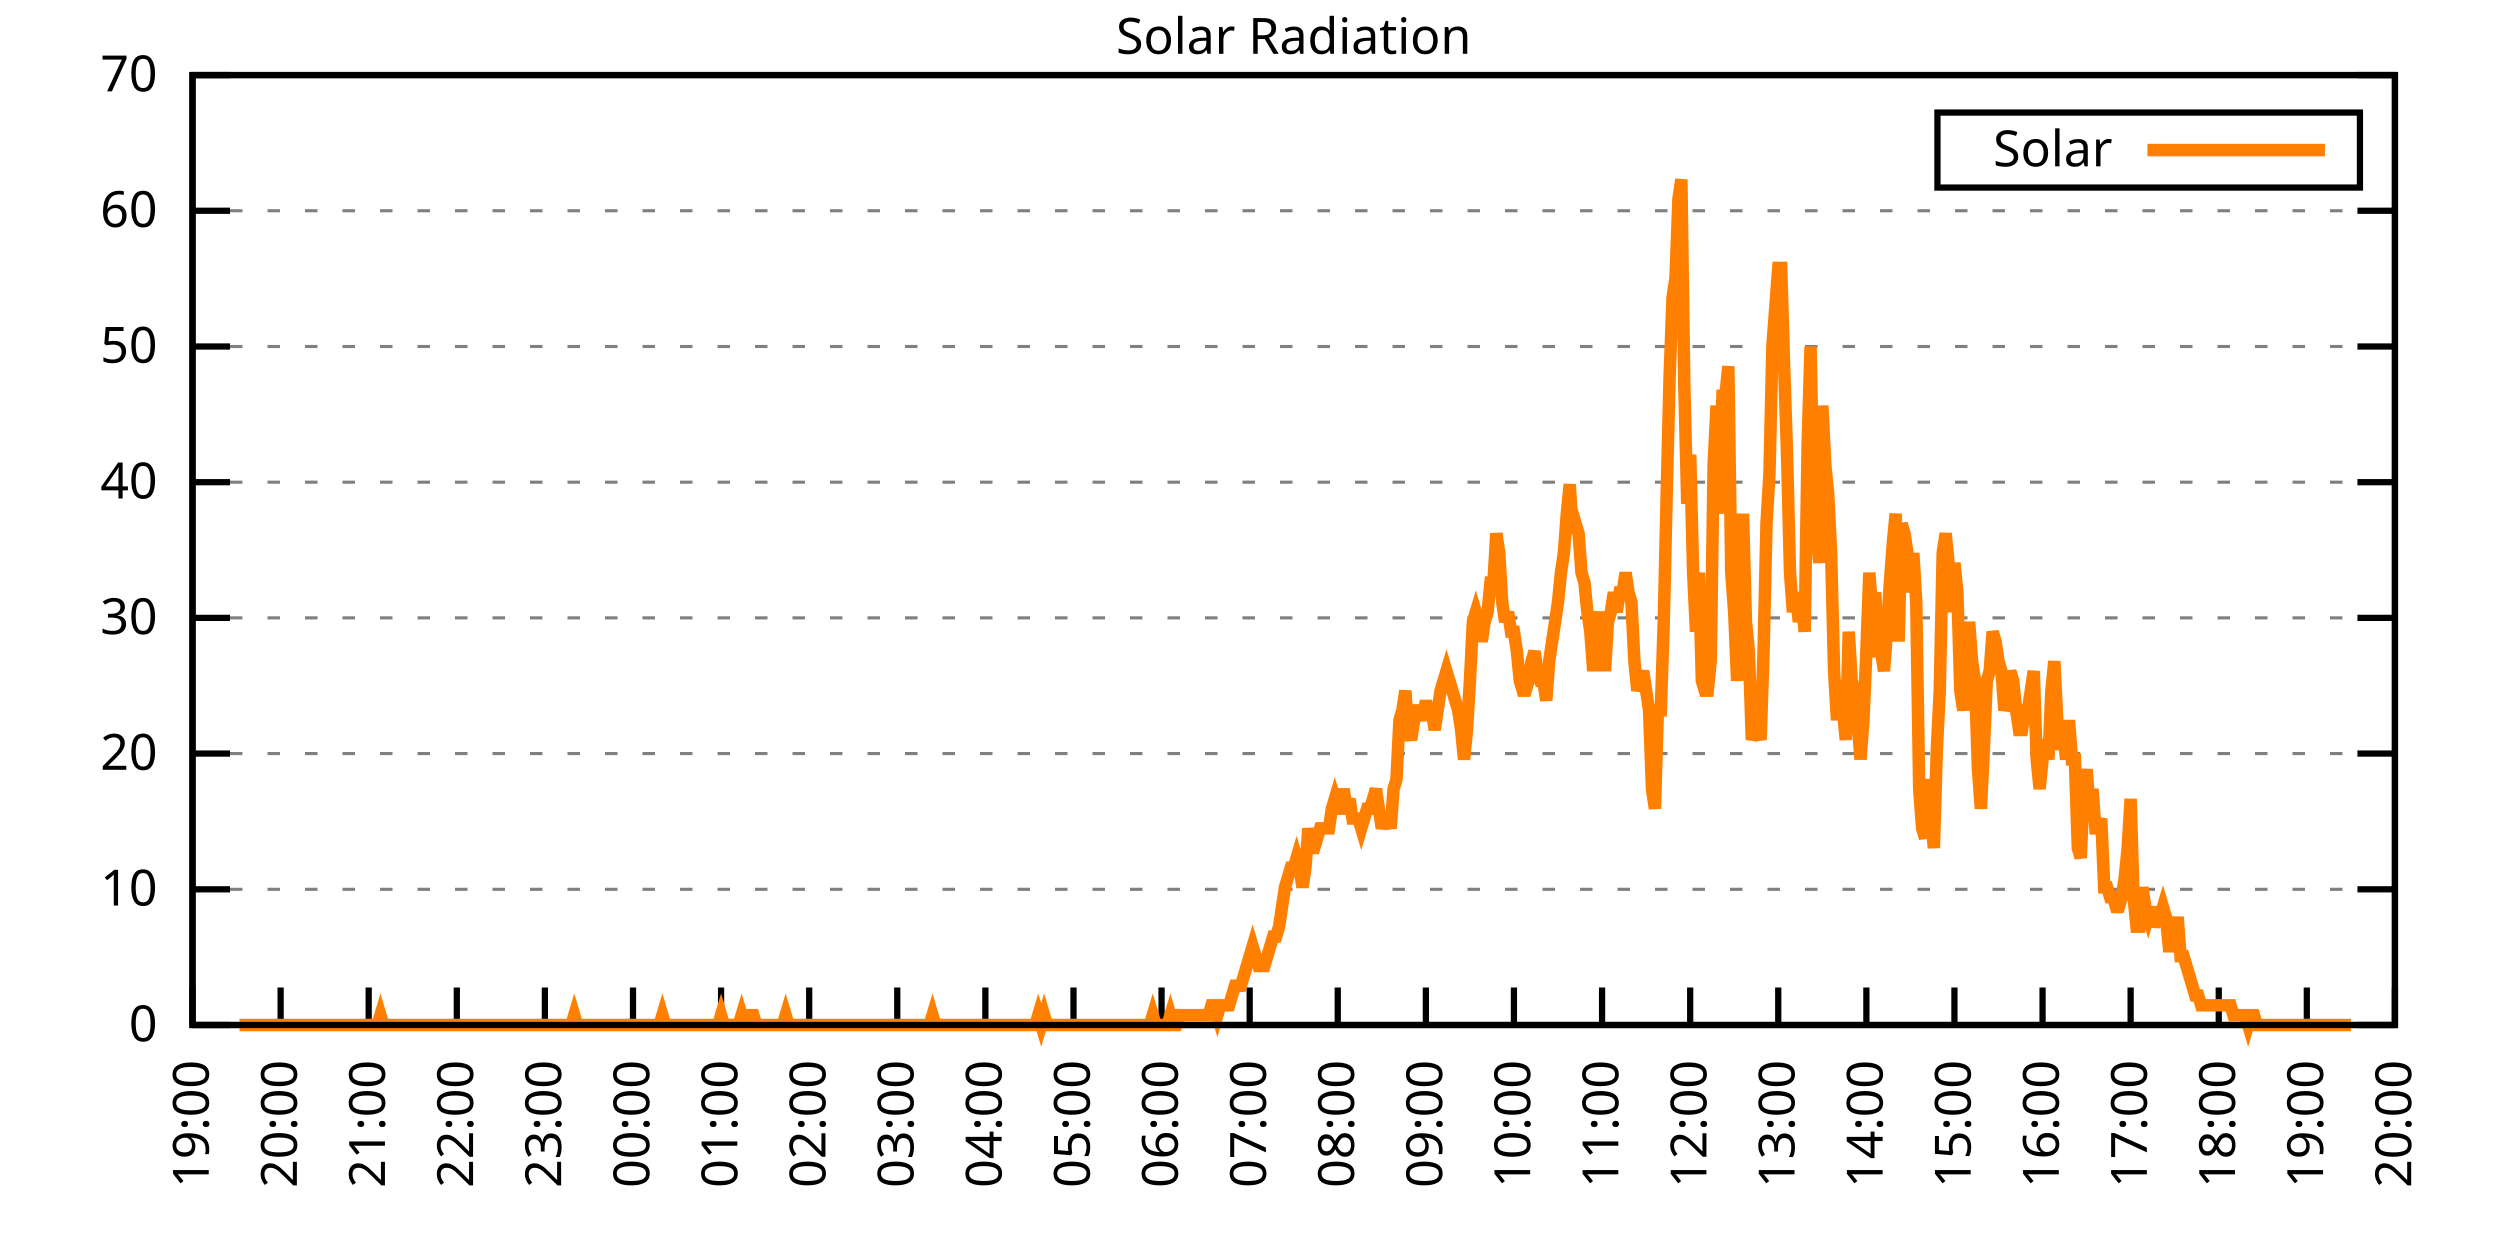
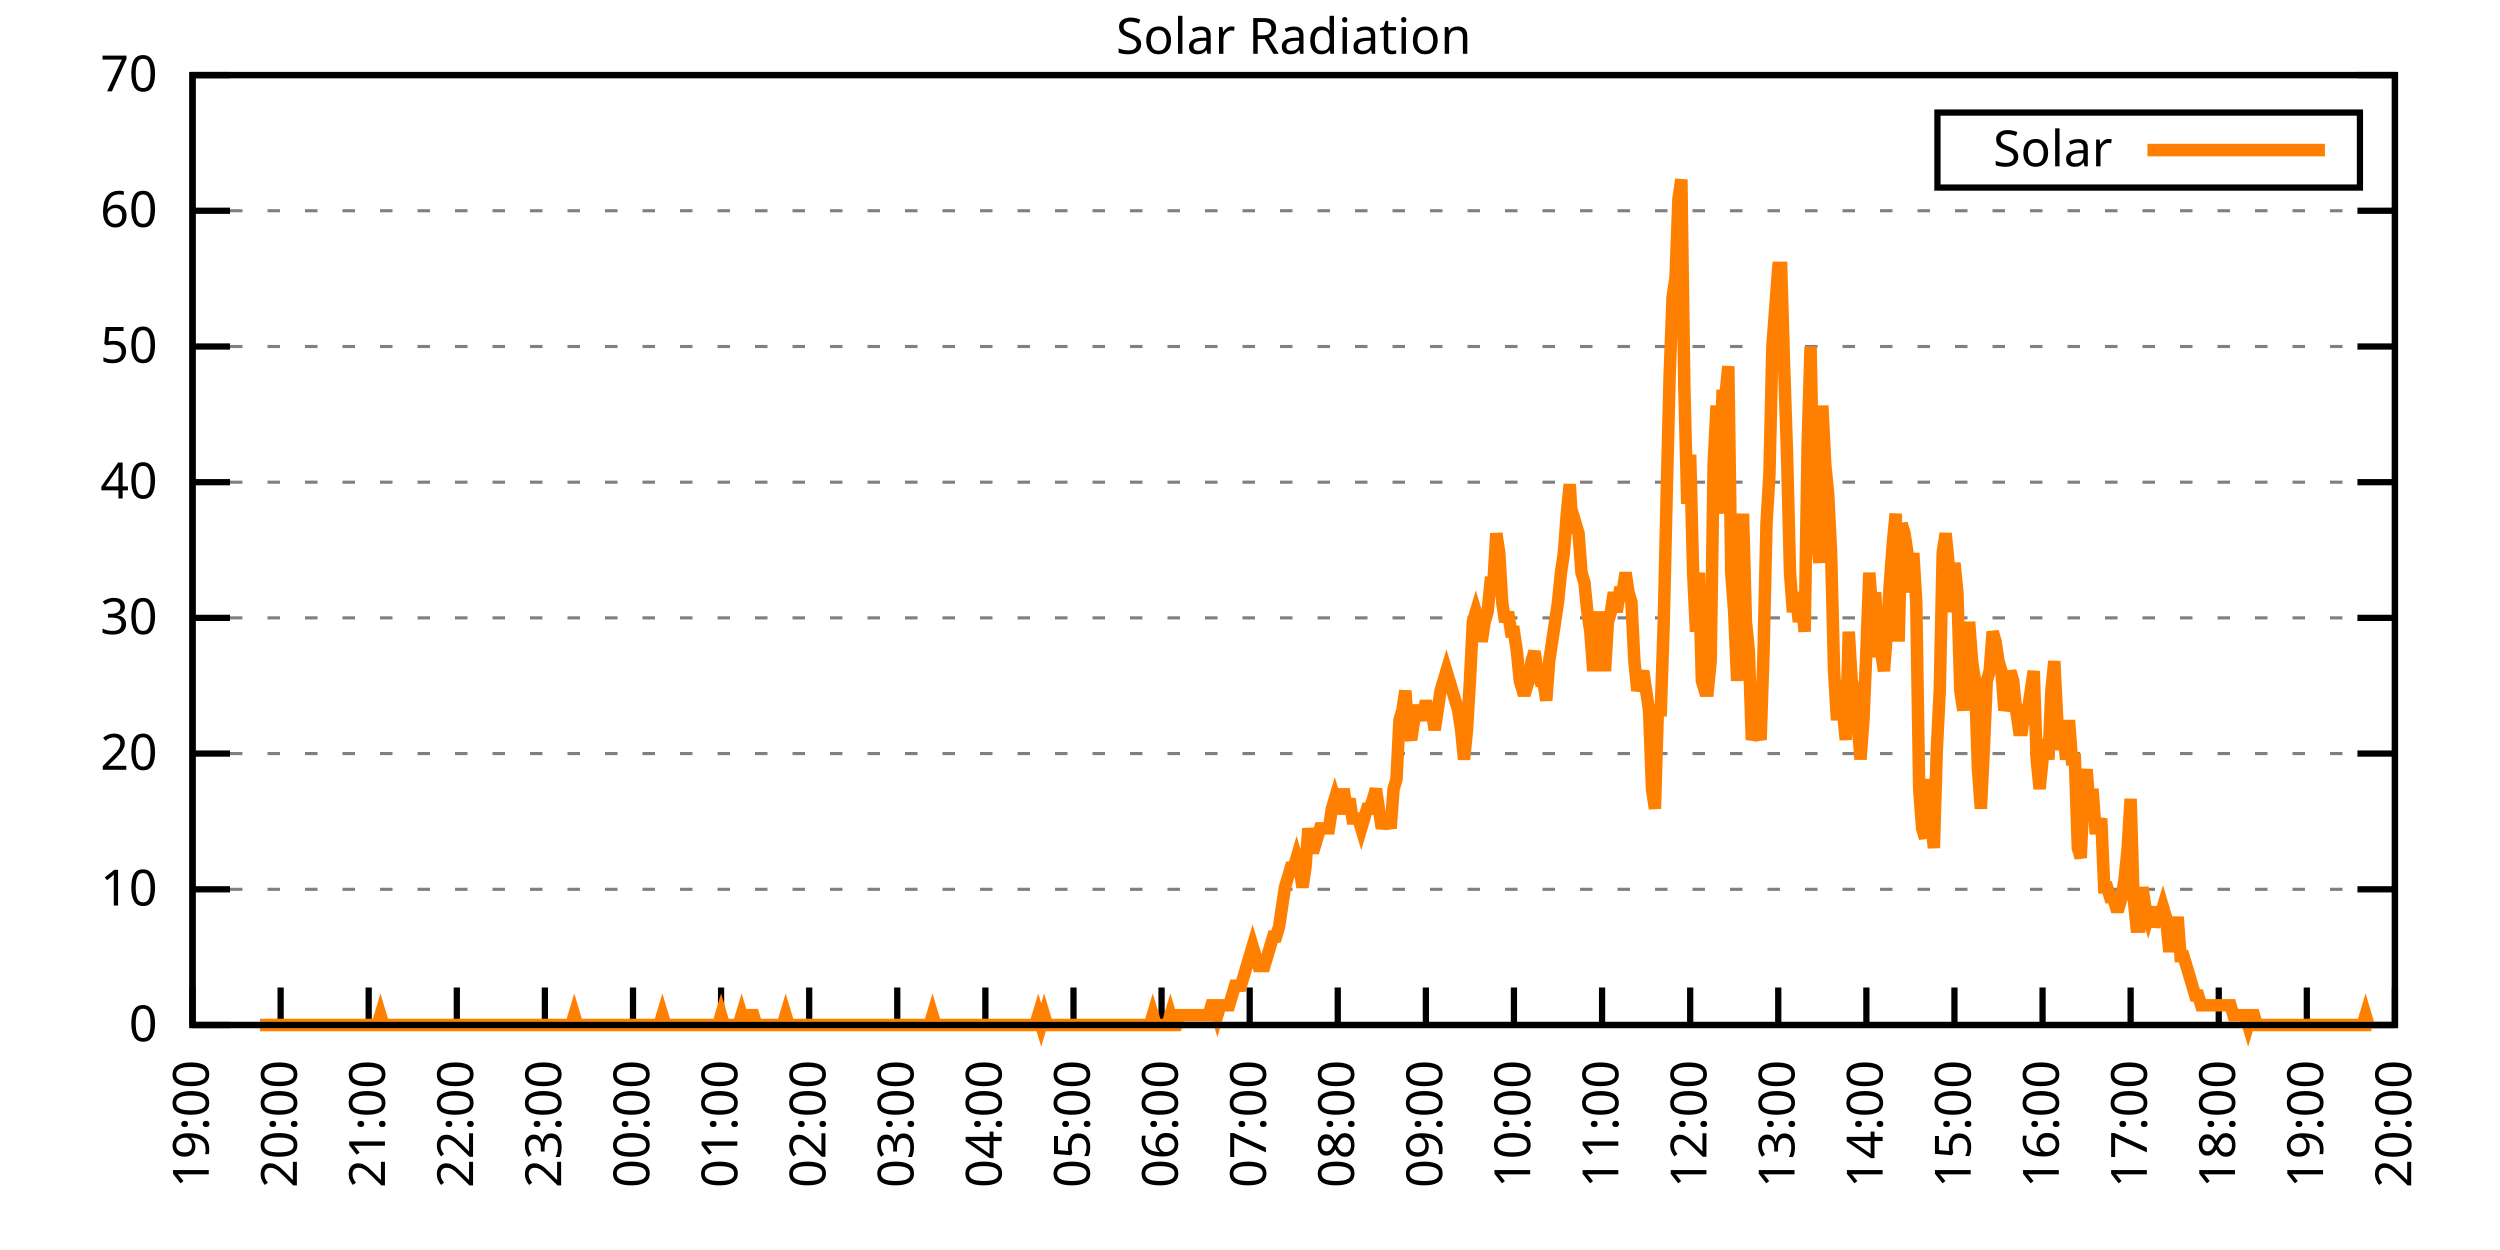
<svg xmlns="http://www.w3.org/2000/svg" xmlns:xlink="http://www.w3.org/1999/xlink" width="400" height="200" viewBox="0 0 400 200">
  <g id="gnuplot_canvas">
    <rect x="0" y="0" width="400" height="200" fill="none" />
    <defs>
      <circle id="gpDot" r="0.5" stroke-width="0.5" stroke="currentColor" />
      <path id="gpPt0" stroke-width="0.333" stroke="currentColor" d="M-1,0 h2 M0,-1 v2" />
      <path id="gpPt1" stroke-width="0.333" stroke="currentColor" d="M-1,-1 L1,1 M1,-1 L-1,1" />
      <path id="gpPt2" stroke-width="0.333" stroke="currentColor" d="M-1,0 L1,0 M0,-1 L0,1 M-1,-1 L1,1 M-1,1 L1,-1" />
      <rect id="gpPt3" stroke-width="0.333" stroke="currentColor" x="-1" y="-1" width="2" height="2" />
      <rect id="gpPt4" stroke-width="0.333" stroke="currentColor" fill="currentColor" x="-1" y="-1" width="2" height="2" />
      <circle id="gpPt5" stroke-width="0.333" stroke="currentColor" cx="0" cy="0" r="1" />
      <use xlink:href="#gpPt5" id="gpPt6" fill="currentColor" stroke="none" />
      <path id="gpPt7" stroke-width="0.333" stroke="currentColor" d="M0,-1.33 L-1.33,0.67 L1.33,0.67 z" />
      <use xlink:href="#gpPt7" id="gpPt8" fill="currentColor" stroke="none" />
      <use xlink:href="#gpPt7" id="gpPt9" stroke="currentColor" transform="rotate(180)" />
      <use xlink:href="#gpPt9" id="gpPt10" fill="currentColor" stroke="none" />
      <use xlink:href="#gpPt3" id="gpPt11" stroke="currentColor" transform="rotate(45)" />
      <use xlink:href="#gpPt11" id="gpPt12" fill="currentColor" stroke="none" />
      <path id="gpPt13" stroke-width="0.333" stroke="currentColor" d="M0,1.330 L1.265,0.411 L0.782,-1.067 L-0.782,-1.076 L-1.265,0.411 z" />
      <use xlink:href="#gpPt13" id="gpPt14" fill="currentColor" stroke="none" />
      <filter id="textbox" filterUnits="objectBoundingBox" x="0" y="0" height="1" width="1">
        <feFlood flood-color="white" flood-opacity="1" result="bgnd" />
        <feComposite in="SourceGraphic" in2="bgnd" operator="atop" />
      </filter>
      <filter id="greybox" filterUnits="objectBoundingBox" x="0" y="0" height="1" width="1">
        <feFlood flood-color="lightgrey" flood-opacity="1" result="grey" />
        <feComposite in="SourceGraphic" in2="grey" operator="atop" />
      </filter>
    </defs>
    <g fill="none" color="white" stroke="currentColor" stroke-width="1.00" stroke-linecap="butt" stroke-linejoin="miter">
</g>
    <g fill="none" color="black" stroke="currentColor" stroke-width="1.00" stroke-linecap="butt" stroke-linejoin="miter">
      <g stroke="none" shape-rendering="crispEdges">
        <polygon fill="rgb(255, 255, 255)" points="30.80,164.00 383.18,164.00 383.18,12.02 30.80,12.02 " />
      </g>
    </g>
    <g fill="none" color="black" stroke="currentColor" stroke-width="1.00" stroke-linecap="butt" stroke-linejoin="miter">
</g>
    <g fill="none" color="black" stroke="black" stroke-width="0.50" stroke-linecap="butt" stroke-linejoin="miter">
</g>
    <g fill="none" color="gray" stroke="currentColor" stroke-width="0.50" stroke-linecap="butt" stroke-linejoin="miter">
      <path stroke="gray" stroke-dasharray="2,4" class="gridline" d="M30.80,164.00 L383.19,164.00  " />
    </g>
    <g fill="none" color="gray" stroke="gray" stroke-width="1.00" stroke-linecap="butt" stroke-linejoin="miter">
</g>
    <g fill="none" color="black" stroke="currentColor" stroke-width="1.00" stroke-linecap="butt" stroke-linejoin="miter">
      <path stroke="black" d="M30.80,164.00 L36.80,164.00 M383.19,164.00 L377.19,164.00  " />
      <g transform="translate(25.20,166.60)" stroke="none" fill="black" font-family="Sans" font-size="8.00" text-anchor="end">
        <text>
          <tspan font-family="Sans"> 0</tspan>
        </text>
      </g>
    </g>
    <g fill="none" color="black" stroke="currentColor" stroke-width="1.00" stroke-linecap="butt" stroke-linejoin="miter">
</g>
    <g fill="none" color="black" stroke="black" stroke-width="0.50" stroke-linecap="butt" stroke-linejoin="miter">
</g>
    <g fill="none" color="gray" stroke="currentColor" stroke-width="0.50" stroke-linecap="butt" stroke-linejoin="miter">
      <path stroke="gray" stroke-dasharray="2,4" class="gridline" d="M30.80,142.29 L383.19,142.29  " />
    </g>
    <g fill="none" color="gray" stroke="gray" stroke-width="1.00" stroke-linecap="butt" stroke-linejoin="miter">
</g>
    <g fill="none" color="black" stroke="currentColor" stroke-width="1.00" stroke-linecap="butt" stroke-linejoin="miter">
      <path stroke="black" d="M30.80,142.29 L36.80,142.29 M383.19,142.29 L377.19,142.29  " />
      <g transform="translate(25.20,144.89)" stroke="none" fill="black" font-family="Sans" font-size="8.00" text-anchor="end">
        <text>
          <tspan font-family="Sans"> 10</tspan>
        </text>
      </g>
    </g>
    <g fill="none" color="black" stroke="currentColor" stroke-width="1.00" stroke-linecap="butt" stroke-linejoin="miter">
</g>
    <g fill="none" color="black" stroke="black" stroke-width="0.50" stroke-linecap="butt" stroke-linejoin="miter">
</g>
    <g fill="none" color="gray" stroke="currentColor" stroke-width="0.50" stroke-linecap="butt" stroke-linejoin="miter">
      <path stroke="gray" stroke-dasharray="2,4" class="gridline" d="M30.80,120.57 L383.19,120.57  " />
    </g>
    <g fill="none" color="gray" stroke="gray" stroke-width="1.00" stroke-linecap="butt" stroke-linejoin="miter">
</g>
    <g fill="none" color="black" stroke="currentColor" stroke-width="1.00" stroke-linecap="butt" stroke-linejoin="miter">
      <path stroke="black" d="M30.80,120.57 L36.80,120.57 M383.19,120.57 L377.19,120.57  " />
      <g transform="translate(25.20,123.17)" stroke="none" fill="black" font-family="Sans" font-size="8.00" text-anchor="end">
        <text>
          <tspan font-family="Sans"> 20</tspan>
        </text>
      </g>
    </g>
    <g fill="none" color="black" stroke="currentColor" stroke-width="1.00" stroke-linecap="butt" stroke-linejoin="miter">
</g>
    <g fill="none" color="black" stroke="black" stroke-width="0.50" stroke-linecap="butt" stroke-linejoin="miter">
</g>
    <g fill="none" color="gray" stroke="currentColor" stroke-width="0.50" stroke-linecap="butt" stroke-linejoin="miter">
      <path stroke="gray" stroke-dasharray="2,4" class="gridline" d="M30.80,98.86 L383.19,98.86  " />
    </g>
    <g fill="none" color="gray" stroke="gray" stroke-width="1.00" stroke-linecap="butt" stroke-linejoin="miter">
</g>
    <g fill="none" color="black" stroke="currentColor" stroke-width="1.00" stroke-linecap="butt" stroke-linejoin="miter">
      <path stroke="black" d="M30.80,98.86 L36.80,98.86 M383.19,98.86 L377.19,98.86  " />
      <g transform="translate(25.20,101.46)" stroke="none" fill="black" font-family="Sans" font-size="8.00" text-anchor="end">
        <text>
          <tspan font-family="Sans"> 30</tspan>
        </text>
      </g>
    </g>
    <g fill="none" color="black" stroke="currentColor" stroke-width="1.00" stroke-linecap="butt" stroke-linejoin="miter">
</g>
    <g fill="none" color="black" stroke="black" stroke-width="0.50" stroke-linecap="butt" stroke-linejoin="miter">
</g>
    <g fill="none" color="gray" stroke="currentColor" stroke-width="0.50" stroke-linecap="butt" stroke-linejoin="miter">
      <path stroke="gray" stroke-dasharray="2,4" class="gridline" d="M30.80,77.15 L383.19,77.15  " />
    </g>
    <g fill="none" color="gray" stroke="gray" stroke-width="1.00" stroke-linecap="butt" stroke-linejoin="miter">
</g>
    <g fill="none" color="black" stroke="currentColor" stroke-width="1.00" stroke-linecap="butt" stroke-linejoin="miter">
      <path stroke="black" d="M30.80,77.15 L36.80,77.15 M383.19,77.15 L377.19,77.15  " />
      <g transform="translate(25.20,79.75)" stroke="none" fill="black" font-family="Sans" font-size="8.00" text-anchor="end">
        <text>
          <tspan font-family="Sans"> 40</tspan>
        </text>
      </g>
    </g>
    <g fill="none" color="black" stroke="currentColor" stroke-width="1.00" stroke-linecap="butt" stroke-linejoin="miter">
</g>
    <g fill="none" color="black" stroke="black" stroke-width="0.50" stroke-linecap="butt" stroke-linejoin="miter">
</g>
    <g fill="none" color="gray" stroke="currentColor" stroke-width="0.50" stroke-linecap="butt" stroke-linejoin="miter">
      <path stroke="gray" stroke-dasharray="2,4" class="gridline" d="M30.80,55.44 L383.19,55.44  " />
    </g>
    <g fill="none" color="gray" stroke="gray" stroke-width="1.00" stroke-linecap="butt" stroke-linejoin="miter">
</g>
    <g fill="none" color="black" stroke="currentColor" stroke-width="1.00" stroke-linecap="butt" stroke-linejoin="miter">
      <path stroke="black" d="M30.80,55.44 L36.80,55.44 M383.19,55.44 L377.19,55.44  " />
      <g transform="translate(25.20,58.04)" stroke="none" fill="black" font-family="Sans" font-size="8.00" text-anchor="end">
        <text>
          <tspan font-family="Sans"> 50</tspan>
        </text>
      </g>
    </g>
    <g fill="none" color="black" stroke="currentColor" stroke-width="1.00" stroke-linecap="butt" stroke-linejoin="miter">
</g>
    <g fill="none" color="black" stroke="black" stroke-width="0.50" stroke-linecap="butt" stroke-linejoin="miter">
</g>
    <g fill="none" color="gray" stroke="currentColor" stroke-width="0.50" stroke-linecap="butt" stroke-linejoin="miter">
      <path stroke="gray" stroke-dasharray="2,4" class="gridline" d="M30.80,33.72 L383.19,33.72  " />
    </g>
    <g fill="none" color="gray" stroke="gray" stroke-width="1.00" stroke-linecap="butt" stroke-linejoin="miter">
</g>
    <g fill="none" color="black" stroke="currentColor" stroke-width="1.00" stroke-linecap="butt" stroke-linejoin="miter">
      <path stroke="black" d="M30.80,33.72 L36.80,33.72 M383.19,33.72 L377.19,33.72  " />
      <g transform="translate(25.20,36.32)" stroke="none" fill="black" font-family="Sans" font-size="8.00" text-anchor="end">
        <text>
          <tspan font-family="Sans"> 60</tspan>
        </text>
      </g>
    </g>
    <g fill="none" color="black" stroke="currentColor" stroke-width="1.00" stroke-linecap="butt" stroke-linejoin="miter">
</g>
    <g fill="none" color="black" stroke="black" stroke-width="0.50" stroke-linecap="butt" stroke-linejoin="miter">
</g>
    <g fill="none" color="gray" stroke="currentColor" stroke-width="0.50" stroke-linecap="butt" stroke-linejoin="miter">
      <path stroke="gray" stroke-dasharray="2,4" class="gridline" d="M30.80,12.01 L383.19,12.01  " />
    </g>
    <g fill="none" color="gray" stroke="gray" stroke-width="1.00" stroke-linecap="butt" stroke-linejoin="miter">
</g>
    <g fill="none" color="black" stroke="currentColor" stroke-width="1.00" stroke-linecap="butt" stroke-linejoin="miter">
      <path stroke="black" d="M30.80,12.01 L36.80,12.01 M383.19,12.01 L377.19,12.01  " />
      <g transform="translate(25.20,14.61)" stroke="none" fill="black" font-family="Sans" font-size="8.00" text-anchor="end">
        <text>
          <tspan font-family="Sans"> 70</tspan>
        </text>
      </g>
    </g>
    <g fill="none" color="black" stroke="currentColor" stroke-width="1.00" stroke-linecap="butt" stroke-linejoin="miter">
      <path stroke="black" d="M30.80,164.00 L30.80,158.00  " />
      <g transform="translate(33.40,169.60) rotate(270.00)" stroke="none" fill="black" font-family="Sans" font-size="8.00" text-anchor="end">
        <text>
          <tspan font-family="Sans">19:00</tspan>
        </text>
      </g>
    </g>
    <g fill="none" color="black" stroke="currentColor" stroke-width="1.00" stroke-linecap="butt" stroke-linejoin="miter">
      <path stroke="black" d="M44.90,164.00 L44.90,158.00  " />
      <g transform="translate(47.50,169.60) rotate(270.00)" stroke="none" fill="black" font-family="Sans" font-size="8.00" text-anchor="end">
        <text>
          <tspan font-family="Sans">20:00</tspan>
        </text>
      </g>
    </g>
    <g fill="none" color="black" stroke="currentColor" stroke-width="1.00" stroke-linecap="butt" stroke-linejoin="miter">
      <path stroke="black" d="M58.99,164.00 L58.99,158.00  " />
      <g transform="translate(61.59,169.60) rotate(270.00)" stroke="none" fill="black" font-family="Sans" font-size="8.00" text-anchor="end">
        <text>
          <tspan font-family="Sans">21:00</tspan>
        </text>
      </g>
    </g>
    <g fill="none" color="black" stroke="currentColor" stroke-width="1.00" stroke-linecap="butt" stroke-linejoin="miter">
      <path stroke="black" d="M73.09,164.00 L73.09,158.00  " />
      <g transform="translate(75.69,169.60) rotate(270.00)" stroke="none" fill="black" font-family="Sans" font-size="8.00" text-anchor="end">
        <text>
          <tspan font-family="Sans">22:00</tspan>
        </text>
      </g>
    </g>
    <g fill="none" color="black" stroke="currentColor" stroke-width="1.00" stroke-linecap="butt" stroke-linejoin="miter">
      <path stroke="black" d="M87.18,164.00 L87.18,158.00  " />
      <g transform="translate(89.78,169.60) rotate(270.00)" stroke="none" fill="black" font-family="Sans" font-size="8.00" text-anchor="end">
        <text>
          <tspan font-family="Sans">23:00</tspan>
        </text>
      </g>
    </g>
    <g fill="none" color="black" stroke="currentColor" stroke-width="1.00" stroke-linecap="butt" stroke-linejoin="miter">
      <path stroke="black" d="M101.28,164.00 L101.28,158.00  " />
      <g transform="translate(103.88,169.60) rotate(270.00)" stroke="none" fill="black" font-family="Sans" font-size="8.00" text-anchor="end">
        <text>
          <tspan font-family="Sans">00:00</tspan>
        </text>
      </g>
    </g>
    <g fill="none" color="black" stroke="currentColor" stroke-width="1.00" stroke-linecap="butt" stroke-linejoin="miter">
      <path stroke="black" d="M115.37,164.00 L115.37,158.00  " />
      <g transform="translate(117.97,169.60) rotate(270.00)" stroke="none" fill="black" font-family="Sans" font-size="8.00" text-anchor="end">
        <text>
          <tspan font-family="Sans">01:00</tspan>
        </text>
      </g>
    </g>
    <g fill="none" color="black" stroke="currentColor" stroke-width="1.00" stroke-linecap="butt" stroke-linejoin="miter">
      <path stroke="black" d="M129.47,164.00 L129.47,158.00  " />
      <g transform="translate(132.07,169.60) rotate(270.00)" stroke="none" fill="black" font-family="Sans" font-size="8.00" text-anchor="end">
        <text>
          <tspan font-family="Sans">02:00</tspan>
        </text>
      </g>
    </g>
    <g fill="none" color="black" stroke="currentColor" stroke-width="1.00" stroke-linecap="butt" stroke-linejoin="miter">
      <path stroke="black" d="M143.56,164.00 L143.56,158.00  " />
      <g transform="translate(146.16,169.60) rotate(270.00)" stroke="none" fill="black" font-family="Sans" font-size="8.00" text-anchor="end">
        <text>
          <tspan font-family="Sans">03:00</tspan>
        </text>
      </g>
    </g>
    <g fill="none" color="black" stroke="currentColor" stroke-width="1.00" stroke-linecap="butt" stroke-linejoin="miter">
      <path stroke="black" d="M157.66,164.00 L157.66,158.00  " />
      <g transform="translate(160.26,169.60) rotate(270.00)" stroke="none" fill="black" font-family="Sans" font-size="8.00" text-anchor="end">
        <text>
          <tspan font-family="Sans">04:00</tspan>
        </text>
      </g>
    </g>
    <g fill="none" color="black" stroke="currentColor" stroke-width="1.00" stroke-linecap="butt" stroke-linejoin="miter">
      <path stroke="black" d="M171.76,164.00 L171.76,158.00  " />
      <g transform="translate(174.36,169.60) rotate(270.00)" stroke="none" fill="black" font-family="Sans" font-size="8.00" text-anchor="end">
        <text>
          <tspan font-family="Sans">05:00</tspan>
        </text>
      </g>
    </g>
    <g fill="none" color="black" stroke="currentColor" stroke-width="1.00" stroke-linecap="butt" stroke-linejoin="miter">
      <path stroke="black" d="M185.85,164.00 L185.85,158.00  " />
      <g transform="translate(188.45,169.60) rotate(270.00)" stroke="none" fill="black" font-family="Sans" font-size="8.00" text-anchor="end">
        <text>
          <tspan font-family="Sans">06:00</tspan>
        </text>
      </g>
    </g>
    <g fill="none" color="black" stroke="currentColor" stroke-width="1.00" stroke-linecap="butt" stroke-linejoin="miter">
      <path stroke="black" d="M199.95,164.00 L199.95,158.00  " />
      <g transform="translate(202.55,169.60) rotate(270.00)" stroke="none" fill="black" font-family="Sans" font-size="8.00" text-anchor="end">
        <text>
          <tspan font-family="Sans">07:00</tspan>
        </text>
      </g>
    </g>
    <g fill="none" color="black" stroke="currentColor" stroke-width="1.00" stroke-linecap="butt" stroke-linejoin="miter">
      <path stroke="black" d="M214.04,164.00 L214.04,158.00  " />
      <g transform="translate(216.64,169.60) rotate(270.00)" stroke="none" fill="black" font-family="Sans" font-size="8.00" text-anchor="end">
        <text>
          <tspan font-family="Sans">08:00</tspan>
        </text>
      </g>
    </g>
    <g fill="none" color="black" stroke="currentColor" stroke-width="1.00" stroke-linecap="butt" stroke-linejoin="miter">
      <path stroke="black" d="M228.14,164.00 L228.14,158.00  " />
      <g transform="translate(230.74,169.60) rotate(270.00)" stroke="none" fill="black" font-family="Sans" font-size="8.00" text-anchor="end">
        <text>
          <tspan font-family="Sans">09:00</tspan>
        </text>
      </g>
    </g>
    <g fill="none" color="black" stroke="currentColor" stroke-width="1.00" stroke-linecap="butt" stroke-linejoin="miter">
      <path stroke="black" d="M242.23,164.00 L242.23,158.00  " />
      <g transform="translate(244.83,169.60) rotate(270.00)" stroke="none" fill="black" font-family="Sans" font-size="8.00" text-anchor="end">
        <text>
          <tspan font-family="Sans">10:00</tspan>
        </text>
      </g>
    </g>
    <g fill="none" color="black" stroke="currentColor" stroke-width="1.00" stroke-linecap="butt" stroke-linejoin="miter">
      <path stroke="black" d="M256.33,164.00 L256.33,158.00  " />
      <g transform="translate(258.93,169.60) rotate(270.00)" stroke="none" fill="black" font-family="Sans" font-size="8.00" text-anchor="end">
        <text>
          <tspan font-family="Sans">11:00</tspan>
        </text>
      </g>
    </g>
    <g fill="none" color="black" stroke="currentColor" stroke-width="1.00" stroke-linecap="butt" stroke-linejoin="miter">
      <path stroke="black" d="M270.43,164.00 L270.43,158.00  " />
      <g transform="translate(273.03,169.60) rotate(270.00)" stroke="none" fill="black" font-family="Sans" font-size="8.00" text-anchor="end">
        <text>
          <tspan font-family="Sans">12:00</tspan>
        </text>
      </g>
    </g>
    <g fill="none" color="black" stroke="currentColor" stroke-width="1.00" stroke-linecap="butt" stroke-linejoin="miter">
      <path stroke="black" d="M284.52,164.00 L284.52,158.00  " />
      <g transform="translate(287.12,169.60) rotate(270.00)" stroke="none" fill="black" font-family="Sans" font-size="8.00" text-anchor="end">
        <text>
          <tspan font-family="Sans">13:00</tspan>
        </text>
      </g>
    </g>
    <g fill="none" color="black" stroke="currentColor" stroke-width="1.00" stroke-linecap="butt" stroke-linejoin="miter">
      <path stroke="black" d="M298.62,164.00 L298.62,158.00  " />
      <g transform="translate(301.22,169.60) rotate(270.00)" stroke="none" fill="black" font-family="Sans" font-size="8.00" text-anchor="end">
        <text>
          <tspan font-family="Sans">14:00</tspan>
        </text>
      </g>
    </g>
    <g fill="none" color="black" stroke="currentColor" stroke-width="1.00" stroke-linecap="butt" stroke-linejoin="miter">
      <path stroke="black" d="M312.71,164.00 L312.71,158.00  " />
      <g transform="translate(315.31,169.60) rotate(270.00)" stroke="none" fill="black" font-family="Sans" font-size="8.00" text-anchor="end">
        <text>
          <tspan font-family="Sans">15:00</tspan>
        </text>
      </g>
    </g>
    <g fill="none" color="black" stroke="currentColor" stroke-width="1.00" stroke-linecap="butt" stroke-linejoin="miter">
      <path stroke="black" d="M326.81,164.00 L326.81,158.00  " />
      <g transform="translate(329.41,169.60) rotate(270.00)" stroke="none" fill="black" font-family="Sans" font-size="8.00" text-anchor="end">
        <text>
          <tspan font-family="Sans">16:00</tspan>
        </text>
      </g>
    </g>
    <g fill="none" color="black" stroke="currentColor" stroke-width="1.00" stroke-linecap="butt" stroke-linejoin="miter">
      <path stroke="black" d="M340.90,164.00 L340.90,158.00  " />
      <g transform="translate(343.50,169.60) rotate(270.00)" stroke="none" fill="black" font-family="Sans" font-size="8.00" text-anchor="end">
        <text>
          <tspan font-family="Sans">17:00</tspan>
        </text>
      </g>
    </g>
    <g fill="none" color="black" stroke="currentColor" stroke-width="1.00" stroke-linecap="butt" stroke-linejoin="miter">
      <path stroke="black" d="M355.00,164.00 L355.00,158.00  " />
      <g transform="translate(357.60,169.60) rotate(270.00)" stroke="none" fill="black" font-family="Sans" font-size="8.00" text-anchor="end">
        <text>
          <tspan font-family="Sans">18:00</tspan>
        </text>
      </g>
    </g>
    <g fill="none" color="black" stroke="currentColor" stroke-width="1.00" stroke-linecap="butt" stroke-linejoin="miter">
      <path stroke="black" d="M369.09,164.00 L369.09,158.00  " />
      <g transform="translate(371.69,169.60) rotate(270.00)" stroke="none" fill="black" font-family="Sans" font-size="8.00" text-anchor="end">
        <text>
          <tspan font-family="Sans">19:00</tspan>
        </text>
      </g>
    </g>
    <g fill="none" color="black" stroke="currentColor" stroke-width="1.00" stroke-linecap="butt" stroke-linejoin="miter">
      <path stroke="black" d="M383.19,164.00 L383.19,158.00  " />
      <g transform="translate(385.79,169.60) rotate(270.00)" stroke="none" fill="black" font-family="Sans" font-size="8.00" text-anchor="end">
        <text>
          <tspan font-family="Sans">20:00</tspan>
        </text>
      </g>
    </g>
    <g fill="none" color="black" stroke="currentColor" stroke-width="1.00" stroke-linecap="butt" stroke-linejoin="miter">
</g>
    <g fill="none" color="black" stroke="currentColor" stroke-width="1.00" stroke-linecap="butt" stroke-linejoin="miter">
      <path stroke="black" d="M30.80,12.01 L30.80,164.00 L383.19,164.00 L383.19,12.01 L30.80,12.01 Z  " />
    </g>
    <g fill="none" color="black" stroke="currentColor" stroke-width="1.00" stroke-linecap="butt" stroke-linejoin="miter">
</g>
    <g fill="none" color="black" stroke="currentColor" stroke-width="1.00" stroke-linecap="butt" stroke-linejoin="miter">
      <path stroke="black" d="M309.99,30.01 L309.99,18.01 L377.59,18.01 L377.59,30.01 L309.99,30.01 Z  " />
    </g>
    <g id="Solar_Radiation_plot_1">
      <g fill="none" color="white" stroke="black" stroke-width="2.00" stroke-linecap="butt" stroke-linejoin="miter">
</g>
      <g fill="none" color="black" stroke="currentColor" stroke-width="2.00" stroke-linecap="butt" stroke-linejoin="miter">
        <g transform="translate(337.99,26.61)" stroke="none" fill="black" font-family="Sans" font-size="8.00" text-anchor="end">
          <text>
            <tspan font-family="Sans">Solar</tspan>
          </text>
        </g>
      </g>
      <g fill="none" color="black" stroke="currentColor" stroke-width="2.00" stroke-linecap="butt" stroke-linejoin="miter">
-         <path stroke="rgb(255, 127,   0)" d="M343.59,24.01 L371.99,24.01 M38.32,164.00 L38.79,164.00 L39.26,164.00 L39.73,164.00 L40.20,164.00 L40.67,164.00   L41.14,164.00 L41.61,164.00 L42.08,164.00 L42.55,164.00 L43.02,164.00 L43.49,164.00 L43.96,164.00 L44.43,164.00   L44.90,164.00 L45.37,164.00 L45.84,164.00 L46.31,164.00 L46.78,164.00 L47.24,164.00 L47.71,164.00 L48.18,164.00   L48.65,164.00 L49.12,164.00 L49.59,164.00 L50.06,164.00 L50.53,164.00 L51.00,164.00 L51.47,164.00 L51.94,164.00   L52.41,164.00 L52.88,164.00 L53.35,164.00 L53.82,164.00 L54.29,164.00 L54.76,164.00 L55.23,164.00 L55.70,164.00   L56.17,164.00 L56.64,164.00 L57.11,164.00 L57.58,164.00 L58.05,164.00 L58.52,164.00 L58.99,164.00 L59.46,164.00   L59.93,164.00 L60.40,164.00 L60.87,162.43 L61.34,164.00 L61.81,164.00 L62.28,164.00 L62.75,164.00 L63.22,164.00   L63.69,164.00 L64.16,164.00 L64.63,164.00 L65.10,164.00 L65.57,164.00 L66.04,164.00 L66.51,164.00 L66.98,164.00   L67.45,164.00 L67.92,164.00 L68.39,164.00 L68.86,164.00 L69.33,164.00 L69.80,164.00 L70.27,164.00 L70.74,164.00   L71.21,164.00 L71.68,164.00 L72.15,164.00 L72.62,164.00 L73.09,164.00 L73.56,164.00 L74.03,164.00 L74.50,164.00   L74.97,164.00 L75.44,164.00 L75.91,164.00 L76.38,164.00 L76.85,164.00 L77.79,164.00 L78.26,164.00 L78.73,164.00   L79.19,164.00 L79.66,164.00 L80.13,164.00 L80.60,164.00 L81.07,164.00 L81.54,164.00 L82.01,164.00 L82.48,164.00   L82.95,164.00 L83.42,164.00 L83.89,164.00 L84.36,164.00 L84.83,164.00 L85.30,164.00 L85.77,164.00 L86.24,164.00   L86.71,164.00 L87.18,164.00 L87.65,164.00 L88.12,164.00 L88.59,164.00 L89.06,164.00 L89.53,164.00 L90.00,164.00   L90.47,164.00 L90.94,164.00 L91.41,164.00 L91.88,162.43 L92.35,164.00 L92.82,164.00 L93.29,164.00 L93.76,164.00   L94.23,164.00 L94.70,164.00 L95.17,164.00 L95.64,164.00 L96.11,164.00 L96.58,164.00 L97.05,164.00 L97.52,164.00   L97.99,164.00 L98.46,164.00 L98.93,164.00 L99.40,164.00 L99.87,164.00 L100.34,164.00 L100.81,164.00 L101.28,164.00   L101.75,164.00 L102.22,164.00 L102.69,164.00 L103.16,164.00 L103.63,164.00 L104.10,164.00 L104.57,164.00 L105.04,164.00   L105.51,164.00 L105.98,162.43 L106.45,164.00 L106.92,164.00 L107.39,164.00 L107.86,164.00 L108.33,164.00 L108.80,164.00   L109.27,164.00 L109.74,164.00 L110.21,164.00 L110.68,164.00 L111.14,164.00 L111.61,164.00 L112.08,164.00 L112.55,164.00   L113.02,164.00 L113.49,164.00 L113.96,164.00 L114.43,164.00 L114.90,164.00 L115.37,162.43 L115.84,164.00 L116.31,164.00   L116.78,164.00 L117.25,164.00 L117.72,164.00 L118.19,164.00 L118.66,162.43 L119.13,164.00 L119.60,164.00 L120.07,162.43   L120.54,162.43 L121.01,164.00 L121.48,164.00 L121.95,164.00 L122.42,164.00 L122.89,164.00 L123.36,164.00 L123.83,164.00   L124.30,164.00 L124.77,164.00 L125.24,164.00 L125.71,162.43 L126.18,164.00 L126.65,164.00 L127.12,164.00 L127.59,164.00   L128.06,164.00 L128.53,164.00 L129.00,164.00 L129.47,164.00 L129.94,164.00 L130.41,164.00 L130.88,164.00 L131.35,164.00   L131.82,164.00 L132.29,164.00 L132.76,164.00 L133.23,164.00 L133.70,164.00 L134.17,164.00 L134.64,164.00 L135.11,164.00   L135.58,164.00 L136.05,164.00 L136.52,164.00 L136.99,164.00 L137.46,164.00 L137.93,164.00 L138.40,164.00 L138.87,164.00   L139.34,164.00 L139.81,164.00 L140.28,164.00 L140.75,164.00 L141.22,164.00 L141.69,164.00 L142.16,164.00 L142.63,164.00   L143.09,164.00 L143.56,164.00 L144.03,164.00 L144.50,164.00 L144.97,164.00 L145.44,164.00 L145.91,164.00 L146.38,164.00   L146.85,164.00 L147.32,164.00 L147.79,164.00 L148.26,164.00 L148.73,164.00 L149.20,162.43 L149.67,164.00 L150.14,164.00   L150.61,164.00 L151.08,164.00 L151.55,164.00 L152.02,164.00 L152.49,164.00 L152.96,164.00 L153.43,164.00 L153.90,164.00   L154.37,164.00 L154.84,164.00 L155.31,164.00 L155.78,164.00 L156.25,164.00 L156.72,164.00 L157.19,164.00 L157.66,164.00   L158.13,164.00 L158.60,164.00 L159.07,164.00 L159.54,164.00 L160.01,164.00 L160.48,164.00 L160.95,164.00 L161.42,164.00   L161.89,164.00 L162.36,164.00 L162.83,164.00 L163.30,164.00 L163.77,164.00 L164.24,164.00 L164.71,164.00 L165.18,164.00   L165.65,164.00 L166.12,162.43 L166.59,164.00 L167.06,162.43 L167.53,164.00 L168.00,164.00 L168.47,164.00 L168.94,164.00   L169.41,164.00 L169.88,164.00 L170.35,164.00 L170.82,164.00 L171.29,164.00 L171.76,164.00 L172.23,164.00 L172.70,164.00   L173.17,164.00 L173.64,164.00 L174.11,164.00 L174.58,164.00 L175.04,164.00 L175.51,164.00 L175.98,164.00 L176.45,164.00   L176.92,164.00 L177.39,164.00 L177.86,164.00 L178.33,164.00 L178.80,164.00 L179.27,164.00 L179.74,164.00 L180.21,164.00   L180.68,164.00 L181.15,164.00 L181.62,164.00 L182.09,164.00 L182.56,164.00 L183.03,164.00 L183.50,164.00 L183.97,164.00   L184.44,162.43 L184.91,164.00 L185.38,164.00 L185.85,164.00 L186.32,164.00 L186.79,164.00 L187.26,162.43 L187.73,164.00   L188.20,164.00 L188.67,162.43 L189.14,162.43 L189.61,162.43 L190.08,162.43 L190.55,162.43 L191.02,162.43 L191.49,162.43   L191.96,162.43 L192.43,162.43 L192.90,162.43 L193.37,162.43 L193.84,160.85 L194.31,160.85 L194.78,162.43 L195.25,160.85   L195.72,160.85 L196.19,160.85 L196.66,160.85 L197.13,159.28 L197.60,157.71 L198.07,157.71 L198.54,157.71 L199.01,156.13   L199.48,154.56 L199.95,152.99 L200.42,151.41 L200.89,152.99 L201.36,154.56 L201.83,154.56 L202.30,154.56 L202.77,152.99   L203.24,151.41 L203.71,149.84 L204.18,149.84 L204.65,148.27 L205.12,145.12 L205.59,141.98 L206.06,140.40 L206.53,138.83   L207.00,138.83 L207.46,137.26 L207.93,138.83 L208.40,141.98 L208.87,138.83 L209.34,132.54 L209.81,135.68 L210.28,135.68   L210.75,134.11 L211.22,132.54 L211.69,132.54 L212.16,132.54 L212.63,132.54 L213.10,129.39 L213.57,127.82 L214.04,129.39   L214.51,129.39 L214.98,126.24 L215.45,129.39 L215.92,127.82 L216.39,130.96 L216.86,130.96 L217.33,130.96 L217.80,132.54   L218.27,130.96 L218.74,129.39 L219.21,129.39 L219.68,127.82 L220.15,126.24 L220.62,129.39 L221.09,132.54 L221.56,130.96   L222.03,130.96 L222.50,132.54 L222.97,126.24 L223.44,124.67 L223.91,115.23 L224.38,113.66 L224.85,110.51 L225.32,116.80   L225.79,118.38 L226.26,115.23 L226.73,113.66 L227.20,113.66 L227.67,115.23 L228.14,112.09 L228.61,115.23 L229.08,113.66   L229.55,116.80 L230.02,113.66 L230.49,110.51 L230.96,108.94 L231.43,107.37 L231.90,108.94 L232.37,110.51 L232.84,112.09   L233.31,113.66 L233.78,116.80 L234.25,121.52 L234.72,116.80 L235.19,108.94 L235.66,99.50 L236.13,97.93 L236.60,99.50   L237.07,102.65 L237.54,99.50 L238.01,97.93 L238.48,93.21 L238.95,93.21 L239.41,85.34 L239.88,88.49 L240.35,96.35   L240.82,99.50 L241.29,97.93 L241.76,101.07 L242.23,101.07 L242.70,104.22 L243.17,108.94 L243.64,110.51 L244.11,110.51   L244.58,108.94 L245.05,105.79 L245.52,104.22 L245.99,107.37 L246.46,108.94 L246.93,108.94 L247.40,112.09 L247.87,105.79   L248.34,102.65 L248.81,99.50 L249.28,96.35 L249.75,91.63 L250.22,88.49 L250.69,82.19 L251.16,77.48 L251.63,85.34   L252.10,83.77 L252.57,85.34 L253.04,91.63 L253.51,93.21 L253.98,97.93 L254.45,101.07 L254.92,107.37 L255.39,101.07   L255.86,97.93 L256.33,101.07 L256.80,107.37 L257.27,99.50 L257.74,97.93 L258.21,94.78 L258.68,97.93 L259.15,94.78   L259.62,94.78 L260.09,91.63 L260.56,94.78 L261.03,96.35 L261.50,105.79 L261.97,110.51 L262.44,108.94 L262.91,107.37   L263.38,110.51 L263.85,113.66 L264.32,126.24 L264.79,129.39 L265.26,113.66 L265.73,113.66 L266.20,99.50 L266.67,79.05   L267.14,60.17 L267.61,47.58 L268.08,44.44 L268.55,31.85 L269.02,28.71 L269.49,61.74 L269.96,80.62 L270.43,72.76   L270.90,91.63 L271.36,101.07 L271.83,91.63 L272.30,108.94 L272.77,110.51 L273.24,110.51 L273.71,105.79 L274.18,74.33   L274.65,64.89 L275.12,82.19 L275.59,63.32 L276.06,63.32 L276.53,58.60 L277.00,91.63 L277.47,97.93 L277.94,108.94   L278.41,94.78 L278.88,82.19 L279.35,99.50 L279.82,104.22 L280.29,118.38 L280.76,116.80 L281.23,116.80 L281.70,118.38   L282.17,104.22 L282.64,83.77 L283.11,75.90 L283.58,55.45 L284.05,49.16 L284.52,42.87 L284.99,42.87 L285.46,58.60   L285.93,72.76 L286.40,91.63 L286.87,97.93 L287.34,94.78 L287.81,99.50 L288.28,96.35 L288.75,101.07 L289.22,71.18   L289.69,55.45 L290.16,79.05 L290.63,85.34 L291.10,90.06 L291.57,64.89 L292.04,74.33 L292.51,79.05 L292.98,88.49   L293.45,107.37 L293.92,115.23 L294.39,108.94 L294.86,113.66 L295.33,118.38 L295.80,101.07 L296.27,108.94 L296.74,110.51   L297.21,115.23 L297.68,121.52 L298.15,115.23 L298.62,104.22 L299.09,91.63 L299.56,97.93 L300.03,94.78 L300.50,104.22   L300.97,104.22 L301.44,107.37 L301.91,101.07 L302.38,93.21 L302.85,86.91 L303.31,82.19 L303.78,102.65 L304.25,83.77   L304.72,85.34 L305.19,88.49 L305.66,94.78 L306.13,88.49 L306.60,96.35 L307.07,126.24 L307.54,132.54 L308.01,134.11   L308.48,124.67 L308.95,130.96 L309.42,135.68 L309.89,119.95 L310.36,110.51 L310.83,88.49 L311.30,85.34 L311.77,90.06   L312.24,97.93 L312.71,90.06 L313.18,94.78 L313.65,110.51 L314.12,113.66 L314.59,107.37 L315.06,99.50 L315.53,105.79   L316.00,108.94 L316.47,123.10 L316.94,129.39 L317.41,119.95 L317.88,108.94 L318.35,107.37 L318.82,101.07 L319.29,102.65   L319.76,105.79 L320.23,107.37 L320.70,113.66 L321.17,112.09 L321.64,107.37 L322.11,108.94 L322.58,113.66 L323.05,116.80   L323.52,116.80 L323.99,113.66 L324.46,113.66 L324.93,110.51 L325.40,107.37 L325.87,121.52 L326.34,126.24 L326.81,121.52   L327.28,118.38 L327.75,121.52 L328.22,110.51 L328.69,105.79 L329.16,115.23 L329.63,119.95 L330.10,116.80 L330.57,121.52   L331.04,115.23 L331.51,121.52 L331.98,121.52 L332.45,135.68 L332.92,137.26 L333.39,126.24 L333.86,123.10 L334.33,129.39   L334.80,126.24 L335.26,132.54 L335.73,132.54 L336.20,130.96 L336.67,141.98 L337.14,141.98 L337.61,143.55 L338.08,143.55   L338.55,145.12 L339.02,145.12 L339.49,143.55 L339.96,140.40 L340.43,135.68 L340.90,127.82 L341.37,143.55 L341.84,148.27   L342.31,148.27 L342.78,141.98 L343.25,145.12 L343.72,146.70 L344.19,145.12 L344.66,148.27 L345.13,146.70 L345.60,146.70   L346.07,145.12 L346.54,146.70 L347.01,151.41 L347.48,151.41 L347.95,151.41 L348.42,146.70 L348.89,152.99 L349.36,152.99   L349.83,154.56 L350.30,156.13 L350.77,157.71 L351.24,159.28 L351.71,159.28 L352.18,160.85 L352.65,160.85 L353.12,160.85   L353.59,160.85 L354.06,160.85 L354.53,160.85 L355.00,160.85 L355.47,160.85 L355.94,160.85 L356.41,160.85 L356.88,160.85   L357.35,162.43 L357.82,162.43 L358.29,162.43 L358.76,162.43 L359.23,162.43 L359.70,164.00 L360.17,162.43 L360.64,162.43   L361.11,164.00 L361.58,164.00 L362.05,164.00 L362.52,164.00 L362.99,164.00 L363.46,164.00 L363.93,164.00 L364.40,164.00   L364.87,164.00 L365.34,164.00 L365.81,164.00 L366.28,164.00 L366.75,164.00 L367.21,164.00 L367.68,164.00 L368.15,164.00   L368.62,164.00 L369.09,164.00 L369.56,164.00 L370.03,164.00 L370.50,164.00 L370.97,164.00 L371.44,164.00 L371.91,164.00   L372.38,164.00 L372.85,164.00 L373.32,164.00 L373.79,164.00 L374.26,164.00 L374.73,164.00 L375.20,164.00 L375.67,164.00   L376.14,164.00  " />
+         <path stroke="rgb(255, 127,   0)" d="M343.59,24.01 L371.99,24.01 M41.61,164.00 L42.08,164.00 L42.55,164.00 L43.02,164.00 L43.49,164.00 L43.96,164.00   L44.43,164.00 L44.90,164.00 L45.37,164.00 L45.84,164.00 L46.31,164.00 L46.78,164.00 L47.24,164.00 L47.71,164.00   L48.18,164.00 L48.65,164.00 L49.12,164.00 L49.59,164.00 L50.06,164.00 L50.53,164.00 L51.00,164.00 L51.47,164.00   L51.94,164.00 L52.41,164.00 L52.88,164.00 L53.35,164.00 L53.82,164.00 L54.29,164.00 L54.76,164.00 L55.23,164.00   L55.70,164.00 L56.17,164.00 L56.64,164.00 L57.11,164.00 L57.58,164.00 L58.05,164.00 L58.52,164.00 L58.99,164.00   L59.46,164.00 L59.93,164.00 L60.40,164.00 L60.87,162.43 L61.34,164.00 L61.81,164.00 L62.28,164.00 L62.75,164.00   L63.22,164.00 L63.69,164.00 L64.16,164.00 L64.63,164.00 L65.10,164.00 L65.57,164.00 L66.04,164.00 L66.51,164.00   L66.98,164.00 L67.45,164.00 L67.92,164.00 L68.39,164.00 L68.86,164.00 L69.33,164.00 L69.80,164.00 L70.27,164.00   L70.74,164.00 L71.21,164.00 L71.68,164.00 L72.15,164.00 L72.62,164.00 L73.09,164.00 L73.56,164.00 L74.03,164.00   L74.50,164.00 L74.97,164.00 L75.44,164.00 L75.91,164.00 L76.38,164.00 L76.85,164.00 L77.79,164.00 L78.26,164.00   L78.73,164.00 L79.19,164.00 L79.66,164.00 L80.13,164.00 L80.60,164.00 L81.07,164.00 L81.54,164.00 L82.01,164.00   L82.48,164.00 L82.95,164.00 L83.42,164.00 L83.89,164.00 L84.36,164.00 L84.83,164.00 L85.30,164.00 L85.77,164.00   L86.24,164.00 L86.71,164.00 L87.18,164.00 L87.65,164.00 L88.12,164.00 L88.59,164.00 L89.06,164.00 L89.53,164.00   L90.00,164.00 L90.47,164.00 L90.94,164.00 L91.41,164.00 L91.88,162.43 L92.35,164.00 L92.82,164.00 L93.29,164.00   L93.76,164.00 L94.23,164.00 L94.70,164.00 L95.17,164.00 L95.64,164.00 L96.11,164.00 L96.58,164.00 L97.05,164.00   L97.52,164.00 L97.99,164.00 L98.46,164.00 L98.93,164.00 L99.40,164.00 L99.87,164.00 L100.34,164.00 L100.81,164.00   L101.28,164.00 L101.75,164.00 L102.22,164.00 L102.69,164.00 L103.16,164.00 L103.63,164.00 L104.10,164.00 L104.57,164.00   L105.04,164.00 L105.51,164.00 L105.98,162.43 L106.45,164.00 L106.92,164.00 L107.39,164.00 L107.86,164.00 L108.33,164.00   L108.80,164.00 L109.27,164.00 L109.74,164.00 L110.21,164.00 L110.68,164.00 L111.14,164.00 L111.61,164.00 L112.08,164.00   L112.55,164.00 L113.02,164.00 L113.49,164.00 L113.96,164.00 L114.43,164.00 L114.90,164.00 L115.37,162.43 L115.84,164.00   L116.31,164.00 L116.78,164.00 L117.25,164.00 L117.72,164.00 L118.19,164.00 L118.66,162.43 L119.13,164.00 L119.60,164.00   L120.07,162.43 L120.54,162.43 L121.01,164.00 L121.48,164.00 L121.95,164.00 L122.42,164.00 L122.89,164.00 L123.36,164.00   L123.83,164.00 L124.30,164.00 L124.77,164.00 L125.24,164.00 L125.71,162.43 L126.18,164.00 L126.65,164.00 L127.12,164.00   L127.59,164.00 L128.06,164.00 L128.53,164.00 L129.00,164.00 L129.47,164.00 L129.94,164.00 L130.41,164.00 L130.88,164.00   L131.35,164.00 L131.82,164.00 L132.29,164.00 L132.76,164.00 L133.23,164.00 L133.70,164.00 L134.17,164.00 L134.64,164.00   L135.11,164.00 L135.58,164.00 L136.05,164.00 L136.52,164.00 L136.99,164.00 L137.46,164.00 L137.93,164.00 L138.40,164.00   L138.87,164.00 L139.34,164.00 L139.81,164.00 L140.28,164.00 L140.75,164.00 L141.22,164.00 L141.69,164.00 L142.16,164.00   L142.63,164.00 L143.09,164.00 L143.56,164.00 L144.03,164.00 L144.50,164.00 L144.97,164.00 L145.44,164.00 L145.91,164.00   L146.38,164.00 L146.85,164.00 L147.32,164.00 L147.79,164.00 L148.26,164.00 L148.73,164.00 L149.20,162.43 L149.67,164.00   L150.14,164.00 L150.61,164.00 L151.08,164.00 L151.55,164.00 L152.02,164.00 L152.49,164.00 L152.96,164.00 L153.43,164.00   L153.90,164.00 L154.37,164.00 L154.84,164.00 L155.31,164.00 L155.78,164.00 L156.25,164.00 L156.72,164.00 L157.19,164.00   L157.66,164.00 L158.13,164.00 L158.60,164.00 L159.07,164.00 L159.54,164.00 L160.01,164.00 L160.48,164.00 L160.95,164.00   L161.42,164.00 L161.89,164.00 L162.36,164.00 L162.83,164.00 L163.30,164.00 L163.77,164.00 L164.24,164.00 L164.71,164.00   L165.18,164.00 L165.65,164.00 L166.12,162.43 L166.59,164.00 L167.06,162.43 L167.53,164.00 L168.00,164.00 L168.47,164.00   L168.94,164.00 L169.41,164.00 L169.88,164.00 L170.35,164.00 L170.82,164.00 L171.29,164.00 L171.76,164.00 L172.23,164.00   L172.70,164.00 L173.17,164.00 L173.64,164.00 L174.11,164.00 L174.58,164.00 L175.04,164.00 L175.51,164.00 L175.98,164.00   L176.45,164.00 L176.92,164.00 L177.39,164.00 L177.86,164.00 L178.33,164.00 L178.80,164.00 L179.27,164.00 L179.74,164.00   L180.21,164.00 L180.68,164.00 L181.15,164.00 L181.62,164.00 L182.09,164.00 L182.56,164.00 L183.03,164.00 L183.50,164.00   L183.97,164.00 L184.44,162.43 L184.91,164.00 L185.38,164.00 L185.85,164.00 L186.32,164.00 L186.79,164.00 L187.26,162.43   L187.73,164.00 L188.20,164.00 L188.67,162.43 L189.14,162.43 L189.61,162.43 L190.08,162.43 L190.55,162.43 L191.02,162.43   L191.49,162.43 L191.96,162.43 L192.43,162.43 L192.90,162.43 L193.37,162.43 L193.84,160.85 L194.31,160.85 L194.78,162.43   L195.25,160.85 L195.72,160.85 L196.19,160.85 L196.66,160.85 L197.13,159.28 L197.60,157.71 L198.07,157.71 L198.54,157.71   L199.01,156.13 L199.48,154.56 L199.95,152.99 L200.42,151.41 L200.89,152.99 L201.36,154.56 L201.83,154.56 L202.30,154.56   L202.77,152.99 L203.24,151.41 L203.71,149.84 L204.18,149.84 L204.65,148.27 L205.12,145.12 L205.59,141.98 L206.06,140.40   L206.53,138.83 L207.00,138.83 L207.46,137.26 L207.93,138.83 L208.40,141.98 L208.87,138.83 L209.34,132.54 L209.81,135.68   L210.28,135.68 L210.75,134.11 L211.22,132.54 L211.69,132.54 L212.16,132.54 L212.63,132.54 L213.10,129.39 L213.57,127.82   L214.04,129.39 L214.51,129.39 L214.98,126.24 L215.45,129.39 L215.92,127.82 L216.39,130.96 L216.86,130.96 L217.33,130.96   L217.80,132.54 L218.27,130.96 L218.74,129.39 L219.21,129.39 L219.68,127.82 L220.15,126.24 L220.62,129.39 L221.09,132.54   L221.56,130.96 L222.03,130.96 L222.50,132.54 L222.97,126.24 L223.44,124.67 L223.91,115.23 L224.38,113.66 L224.85,110.51   L225.32,116.80 L225.79,118.38 L226.26,115.23 L226.73,113.66 L227.20,113.66 L227.67,115.23 L228.14,112.09 L228.61,115.23   L229.08,113.66 L229.55,116.80 L230.02,113.66 L230.49,110.51 L230.96,108.94 L231.43,107.37 L231.90,108.94 L232.37,110.51   L232.84,112.09 L233.31,113.66 L233.78,116.80 L234.25,121.52 L234.72,116.80 L235.19,108.94 L235.66,99.50 L236.13,97.93   L236.60,99.50 L237.07,102.65 L237.54,99.50 L238.01,97.93 L238.48,93.21 L238.95,93.21 L239.41,85.34 L239.88,88.49   L240.35,96.35 L240.82,99.50 L241.29,97.93 L241.76,101.07 L242.23,101.07 L242.70,104.22 L243.17,108.94 L243.64,110.51   L244.11,110.51 L244.58,108.94 L245.05,105.79 L245.52,104.22 L245.99,107.37 L246.46,108.94 L246.93,108.94 L247.40,112.09   L247.87,105.79 L248.34,102.65 L248.81,99.50 L249.28,96.35 L249.75,91.63 L250.22,88.49 L250.69,82.19 L251.16,77.48   L251.63,85.34 L252.10,83.77 L252.57,85.34 L253.04,91.63 L253.51,93.21 L253.98,97.93 L254.45,101.07 L254.92,107.37   L255.39,101.07 L255.86,97.93 L256.33,101.07 L256.80,107.37 L257.27,99.50 L257.74,97.93 L258.21,94.78 L258.68,97.93   L259.15,94.78 L259.62,94.78 L260.09,91.63 L260.56,94.78 L261.03,96.35 L261.50,105.79 L261.97,110.51 L262.44,108.94   L262.91,107.37 L263.38,110.51 L263.85,113.66 L264.32,126.24 L264.79,129.39 L265.26,113.66 L265.73,113.66 L266.20,99.50   L266.67,79.05 L267.14,60.17 L267.61,47.58 L268.08,44.44 L268.55,31.85 L269.02,28.71 L269.49,61.74 L269.96,80.62   L270.43,72.76 L270.90,91.63 L271.36,101.07 L271.83,91.63 L272.30,108.94 L272.77,110.51 L273.24,110.51 L273.71,105.79   L274.18,74.33 L274.65,64.89 L275.12,82.19 L275.59,63.32 L276.06,63.32 L276.53,58.60 L277.00,91.63 L277.47,97.93   L277.94,108.94 L278.41,94.78 L278.88,82.19 L279.35,99.50 L279.82,104.22 L280.29,118.38 L280.76,116.80 L281.23,116.80   L281.70,118.38 L282.17,104.22 L282.64,83.77 L283.11,75.90 L283.58,55.45 L284.05,49.16 L284.52,42.87 L284.99,42.87   L285.46,58.60 L285.93,72.76 L286.40,91.63 L286.87,97.93 L287.34,94.78 L287.81,99.50 L288.28,96.35 L288.75,101.07   L289.22,71.18 L289.69,55.45 L290.16,79.05 L290.63,85.34 L291.10,90.06 L291.57,64.89 L292.04,74.33 L292.51,79.05   L292.98,88.49 L293.45,107.37 L293.92,115.23 L294.39,108.94 L294.86,113.66 L295.33,118.38 L295.80,101.07 L296.27,108.94   L296.74,110.51 L297.21,115.23 L297.68,121.52 L298.15,115.23 L298.62,104.22 L299.09,91.63 L299.56,97.93 L300.03,94.78   L300.50,104.22 L300.97,104.22 L301.44,107.37 L301.91,101.07 L302.38,93.21 L302.85,86.91 L303.31,82.19 L303.78,102.65   L304.25,83.77 L304.72,85.34 L305.19,88.49 L305.66,94.78 L306.13,88.49 L306.60,96.35 L307.07,126.24 L307.54,132.54   L308.01,134.11 L308.48,124.67 L308.95,130.96 L309.42,135.68 L309.89,119.95 L310.36,110.51 L310.83,88.49 L311.30,85.34   L311.77,90.06 L312.24,97.93 L312.71,90.06 L313.18,94.78 L313.65,110.51 L314.12,113.66 L314.59,107.37 L315.06,99.50   L315.53,105.79 L316.00,108.94 L316.47,123.10 L316.94,129.39 L317.41,119.95 L317.88,108.94 L318.35,107.37 L318.82,101.07   L319.29,102.65 L319.76,105.79 L320.23,107.37 L320.70,113.66 L321.17,112.09 L321.64,107.37 L322.11,108.94 L322.58,113.66   L323.05,116.80 L323.52,116.80 L323.99,113.66 L324.46,113.66 L324.93,110.51 L325.40,107.37 L325.87,121.52 L326.34,126.24   L326.81,121.52 L327.28,118.38 L327.75,121.52 L328.22,110.51 L328.69,105.79 L329.16,115.23 L329.63,119.95 L330.10,116.80   L330.57,121.52 L331.04,115.23 L331.51,121.52 L331.98,121.52 L332.45,135.68 L332.92,137.26 L333.39,126.24 L333.86,123.10   L334.33,129.39 L334.80,126.24 L335.26,132.54 L335.73,132.54 L336.20,130.96 L336.67,141.98 L337.14,141.98 L337.61,143.55   L338.08,143.55 L338.55,145.12 L339.02,145.12 L339.49,143.55 L339.96,140.40 L340.43,135.68 L340.90,127.82 L341.37,143.55   L341.84,148.27 L342.31,148.27 L342.78,141.98 L343.25,145.12 L343.72,146.70 L344.19,145.12 L344.66,148.27 L345.13,146.70   L345.60,146.70 L346.07,145.12 L346.54,146.70 L347.01,151.41 L347.48,151.41 L347.95,151.41 L348.42,146.70 L348.89,152.99   L349.36,152.99 L349.83,154.56 L350.30,156.13 L350.77,157.71 L351.24,159.28 L351.71,159.28 L352.18,160.85 L352.65,160.85   L353.12,160.85 L353.59,160.85 L354.06,160.85 L354.53,160.85 L355.00,160.85 L355.47,160.85 L355.94,160.85 L356.41,160.85   L356.88,160.85 L357.35,162.43 L357.82,162.43 L358.29,162.43 L358.76,162.43 L359.23,162.43 L359.70,164.00 L360.17,162.43   L360.64,162.43 L361.11,164.00 L361.58,164.00 L362.05,164.00 L362.52,164.00 L362.99,164.00 L363.46,164.00 L363.93,164.00   L364.40,164.00 L364.87,164.00 L365.34,164.00 L365.81,164.00 L366.28,164.00 L366.75,164.00 L367.21,164.00 L367.68,164.00   L368.15,164.00 L368.62,164.00 L369.09,164.00 L369.56,164.00 L370.03,164.00 L370.50,164.00 L370.97,164.00 L371.44,164.00   L371.91,164.00 L372.38,164.00 L372.85,164.00 L373.32,164.00 L373.79,164.00 L374.26,164.00 L374.73,164.00 L375.20,164.00   L375.67,164.00 L376.14,164.00 L376.61,164.00 L377.08,164.00 L377.55,164.00 L378.02,164.00 L378.49,162.43 L378.96,164.00   L379.43,164.00  " />
      </g>
    </g>
    <g fill="none" color="black" stroke="currentColor" stroke-width="2.00" stroke-linecap="butt" stroke-linejoin="miter">
</g>
    <g fill="none" color="black" stroke="black" stroke-width="1.00" stroke-linecap="butt" stroke-linejoin="miter">
</g>
    <g fill="none" color="black" stroke="currentColor" stroke-width="1.00" stroke-linecap="butt" stroke-linejoin="miter">
      <path stroke="black" d="M30.80,12.01 L30.80,164.00 L383.19,164.00 L383.19,12.01 L30.80,12.01 Z  " />
      <g transform="translate(6.80,88.01) rotate(270.00)" stroke="none" fill="black" font-family="Sans" font-size="8.00" text-anchor="middle">
        <text />
      </g>
    </g>
    <g fill="none" color="black" stroke="currentColor" stroke-width="1.00" stroke-linecap="butt" stroke-linejoin="miter">
</g>
    <g fill="none" color="black" stroke="currentColor" stroke-width="1.00" stroke-linecap="butt" stroke-linejoin="miter">
      <g transform="translate(206.99,8.61)" stroke="none" fill="black" font-family="Sans" font-size="8.00" text-anchor="middle">
        <text>
          <tspan font-family="Sans">Solar Radiation</tspan>
        </text>
      </g>
    </g>
    <g fill="none" color="black" stroke="currentColor" stroke-width="1.00" stroke-linecap="butt" stroke-linejoin="miter">
</g>
  </g>
</svg>
